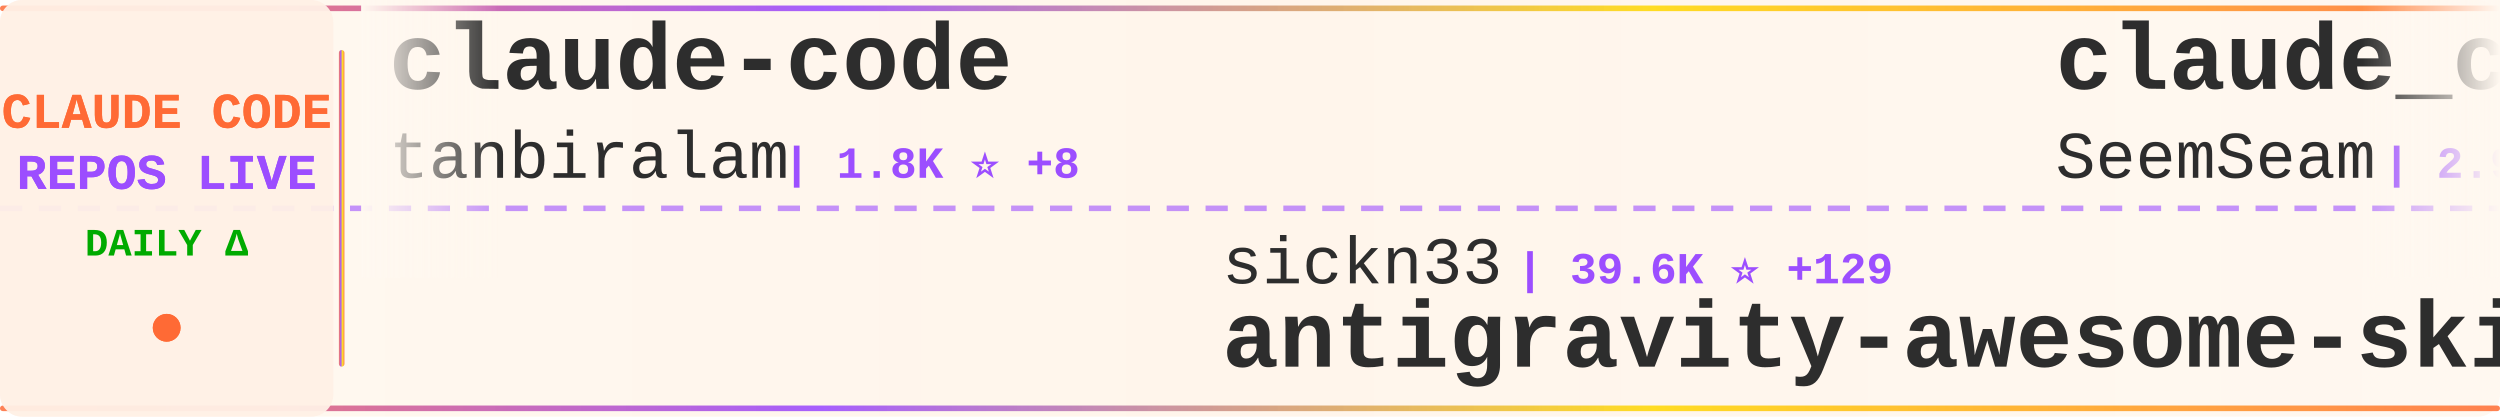
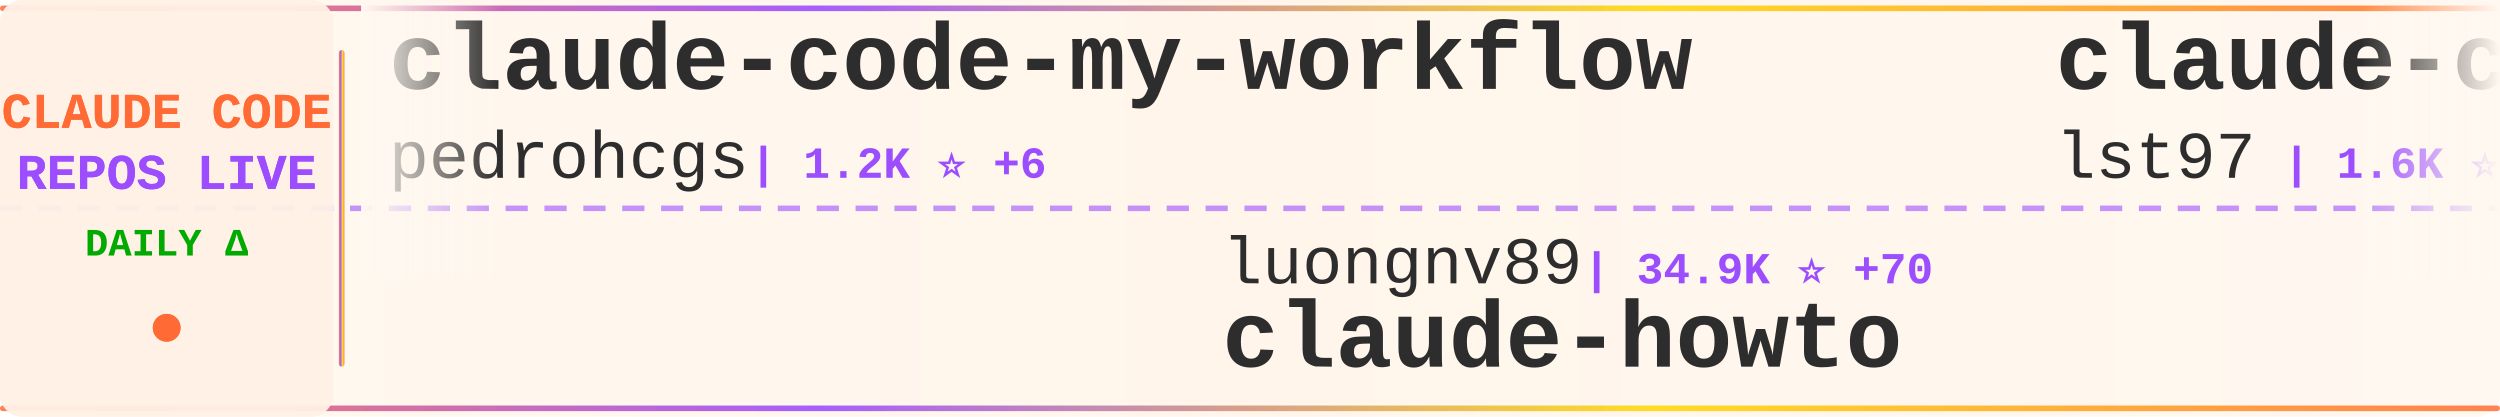
<svg xmlns="http://www.w3.org/2000/svg" width="900" height="150">
  <defs>
    <linearGradient id="tickerBg" x1="0%" y1="0%" x2="100%" y2="0%">
      <stop offset="0%" style="stop-color:#fff8f0;stop-opacity:0.98" />
      <stop offset="50%" style="stop-color:#fff5eb;stop-opacity:1" />
      <stop offset="100%" style="stop-color:#fff8f0;stop-opacity:0.98" />
    </linearGradient>
    <linearGradient id="borderGrad" x1="0%" y1="0%" x2="100%" y2="0%">
      <stop offset="0%" style="stop-color:#FF6B35;stop-opacity:0.85">
        <animate attributeName="stop-opacity" values="0.85;1;0.85" dur="2s" repeatCount="indefinite" />
      </stop>
      <stop offset="33%" style="stop-color:#9C4EFF;stop-opacity:0.9">
        <animate attributeName="stop-opacity" values="0.9;1;0.9" dur="2.2s" repeatCount="indefinite" />
      </stop>
      <stop offset="66%" style="stop-color:#FFD700;stop-opacity:0.85">
        <animate attributeName="stop-opacity" values="0.85;1;0.85" dur="1.8s" repeatCount="indefinite" />
      </stop>
      <stop offset="100%" style="stop-color:#FF6B35;stop-opacity:0.85">
        <animate attributeName="stop-opacity" values="0.85;1;0.85" dur="2s" repeatCount="indefinite" />
      </stop>
    </linearGradient>
    <filter id="textGlow">
      <feGaussianBlur stdDeviation="0.15" result="coloredBlur" />
      <feMerge>
        <feMergeNode in="coloredBlur" />
        <feMergeNode in="SourceGraphic" />
      </feMerge>
    </filter>
    <filter id="metricGlow">
      <feGaussianBlur stdDeviation="0.2" result="coloredBlur" />
      <feMerge>
        <feMergeNode in="coloredBlur" />
        <feMergeNode in="SourceGraphic" />
      </feMerge>
    </filter>
    <linearGradient id="leftFade" x1="0%" y1="0%" x2="100%" y2="0%">
      <stop offset="0%" style="stop-color:#fff8f0;stop-opacity:1" />
      <stop offset="100%" style="stop-color:#fff8f0;stop-opacity:0" />
    </linearGradient>
    <linearGradient id="rightFade" x1="0%" y1="0%" x2="100%" y2="0%">
      <stop offset="0%" style="stop-color:#fff8f0;stop-opacity:0" />
      <stop offset="100%" style="stop-color:#fff8f0;stop-opacity:1" />
    </linearGradient>
  </defs>
  <rect width="900" height="150" fill="url(#tickerBg)" rx="8" />
  <rect x="0" y="2" width="900" height="2" fill="url(#borderGrad)" rx="1" />
  <rect x="0" y="146" width="900" height="2" fill="url(#borderGrad)" rx="1" />
  <line x1="0" y1="75" x2="900" y2="75" stroke="#9C4EFF" stroke-width="2" stroke-dasharray="8 6" opacity="0.6" />
  <rect x="0" y="0" width="120" height="150" fill="#fff0e6" opacity="0.95" rx="8" />
  <text x="60" y="46" font-family="'Courier New', monospace" font-size="18" font-weight="bold" fill="#FF6B35" text-anchor="middle" filter="url(#textGlow)">
    CLAUDE CODE
  </text>
  <text x="60" y="68" font-family="'Courier New', monospace" font-size="18" font-weight="bold" fill="#9C4EFF" text-anchor="middle" filter="url(#textGlow)">
    REPOS LIVE
  </text>
  <text x="60" y="92" font-family="'Courier New', monospace" font-size="14" font-weight="bold" fill="#00aa00" text-anchor="middle">
    DAILY Δ
  </text>
  <circle cx="60" cy="118" r="5" fill="#FF6B35" filter="url(#metricGlow)">
    <animate attributeName="r" values="4;6;4" dur="1.5s" repeatCount="indefinite" />
    <animate attributeName="opacity" values="0.6;1;0.6" dur="1.5s" repeatCount="indefinite" />
  </circle>
  <rect x="122" y="18" width="2" height="114" fill="url(#borderGrad)" rx="1" />
  <clipPath id="tickerClip">
    <rect x="130" y="0" width="770" height="150" />
  </clipPath>
  <g clip-path="url(#tickerClip)">
    <g id="tickerItems">
      <animateTransform attributeName="transform" attributeType="XML" type="translate" from="0 0" to="-3000 0" dur="54s" repeatCount="indefinite" />
      <g transform="translate(0, 0)">
-         <text x="140" y="32" font-family="'Courier New', monospace" font-size="34" font-weight="bold" fill="#2d2d2d">claude-code</text>
-         <text x="140" y="64" font-family="'Courier New', monospace" font-size="24" font-weight="normal" fill="#2d2d2d" opacity="1.0">tanbiralam</text>
-         <text x="282" y="64" font-family="'Courier New', monospace" font-size="16" font-weight="bold" fill="#9C4EFF"> | 1.8K ⭐ +8</text>
+         <text x="140" y="32" font-family="'Courier New', monospace" font-size="34" font-weight="bold" fill="#2d2d2d">claude-code-my-workflow</text>
+         <text x="140" y="64" font-family="'Courier New', monospace" font-size="24" font-weight="normal" fill="#2d2d2d" opacity="1.0">pedrohcgs</text>
+         <text x="270" y="64" font-family="'Courier New', monospace" font-size="16" font-weight="bold" fill="#9C4EFF"> | 1.2K ⭐ +6</text>
      </g>
      <g transform="translate(300, 0)">
-         <text x="140" y="102" font-family="'Courier New', monospace" font-size="24" font-weight="normal" fill="#2d2d2d" opacity="1.0">sickn33</text>
-         <text x="246" y="102" font-family="'Courier New', monospace" font-size="16" font-weight="bold" fill="#9C4EFF"> | 39.6K ⭐ +129</text>
-         <text x="140" y="132" font-family="'Courier New', monospace" font-size="34" font-weight="bold" fill="#2d2d2d">antigravity-awesome-skil...</text>
+         <text x="140" y="102" font-family="'Courier New', monospace" font-size="24" font-weight="normal" fill="#2d2d2d" opacity="1.0">luongnv89</text>
+         <text x="270" y="102" font-family="'Courier New', monospace" font-size="16" font-weight="bold" fill="#9C4EFF"> | 34.9K ⭐ +70</text>
+         <text x="140" y="132" font-family="'Courier New', monospace" font-size="34" font-weight="bold" fill="#2d2d2d">claude-howto</text>
      </g>
      <g transform="translate(600, 0)">
-         <text x="140" y="32" font-family="'Courier New', monospace" font-size="34" font-weight="bold" fill="#2d2d2d">claude_codex_bridge</text>
-         <text x="140" y="64" font-family="'Courier New', monospace" font-size="24" font-weight="normal" fill="#2d2d2d" opacity="1.0">SeemSeam</text>
-         <text x="258" y="64" font-family="'Courier New', monospace" font-size="16" font-weight="bold" fill="#9C4EFF"> | 2.9K ⭐ +7</text>
+         <text x="140" y="32" font-family="'Courier New', monospace" font-size="34" font-weight="bold" fill="#2d2d2d">claude-code-sub-agents</text>
+         <text x="140" y="64" font-family="'Courier New', monospace" font-size="24" font-weight="normal" fill="#2d2d2d" opacity="1.0">lst97</text>
+         <text x="222" y="64" font-family="'Courier New', monospace" font-size="16" font-weight="bold" fill="#9C4EFF"> | 1.6K ⭐</text>
      </g>
      <g transform="translate(900, 0)">
-         <text x="140" y="102" font-family="'Courier New', monospace" font-size="24" font-weight="normal" fill="#2d2d2d" opacity="1.0">zebbern</text>
-         <text x="246" y="102" font-family="'Courier New', monospace" font-size="16" font-weight="bold" fill="#9C4EFF"> | 4.2K ⭐ +1</text>
-         <text x="140" y="132" font-family="'Courier New', monospace" font-size="34" font-weight="bold" fill="#2d2d2d">claude-code-guide</text>
+         <text x="140" y="102" font-family="'Courier New', monospace" font-size="24" font-weight="normal" fill="#2d2d2d" opacity="1.0">kodu-ai</text>
+         <text x="246" y="102" font-family="'Courier New', monospace" font-size="16" font-weight="bold" fill="#9C4EFF"> | 5.3K ⭐</text>
+         <text x="140" y="132" font-family="'Courier New', monospace" font-size="34" font-weight="bold" fill="#2d2d2d">claude-coder</text>
      </g>
      <g transform="translate(1200, 0)">
-         <text x="140" y="32" font-family="'Courier New', monospace" font-size="34" font-weight="bold" fill="#2d2d2d">claude-code-tips</text>
-         <text x="140" y="64" font-family="'Courier New', monospace" font-size="24" font-weight="normal" fill="#2d2d2d" opacity="1.0">ykdojo</text>
-         <text x="234" y="64" font-family="'Courier New', monospace" font-size="16" font-weight="bold" fill="#9C4EFF"> | 8.6K ⭐ +11</text>
+         <text x="140" y="32" font-family="'Courier New', monospace" font-size="34" font-weight="bold" fill="#2d2d2d">claude-code-source-code-...</text>
+         <text x="140" y="64" font-family="'Courier New', monospace" font-size="24" font-weight="normal" fill="#2d2d2d" opacity="1.0">ghuntley</text>
+         <text x="258" y="64" font-family="'Courier New', monospace" font-size="16" font-weight="bold" fill="#9C4EFF"> | 981 ⭐</text>
      </g>
      <g transform="translate(1500, 0)">
-         <text x="140" y="102" font-family="'Courier New', monospace" font-size="24" font-weight="normal" fill="#2d2d2d" opacity="1.0">feiskyer</text>
-         <text x="258" y="102" font-family="'Courier New', monospace" font-size="16" font-weight="bold" fill="#9C4EFF"> | 1.5K ⭐ +1</text>
-         <text x="140" y="132" font-family="'Courier New', monospace" font-size="34" font-weight="bold" fill="#2d2d2d">claude-code-settings</text>
+         <text x="140" y="102" font-family="'Courier New', monospace" font-size="24" font-weight="normal" fill="#2d2d2d" opacity="1.0">huangserva</text>
+         <text x="282" y="102" font-family="'Courier New', monospace" font-size="16" font-weight="bold" fill="#9C4EFF"> | 595 ⭐ +1</text>
+         <text x="140" y="132" font-family="'Courier New', monospace" font-size="34" font-weight="bold" fill="#2d2d2d">claude-code-cli</text>
      </g>
      <g transform="translate(1800, 0)">
-         <text x="140" y="32" font-family="'Courier New', monospace" font-size="34" font-weight="bold" fill="#2d2d2d">oh-my-claudecode</text>
-         <text x="140" y="64" font-family="'Courier New', monospace" font-size="24" font-weight="normal" fill="#2d2d2d" opacity="1.0">Yeachan-Heo</text>
-         <text x="294" y="64" font-family="'Courier New', monospace" font-size="16" font-weight="bold" fill="#9C4EFF"> | 35.7K ⭐ +101</text>
+         <text x="140" y="32" font-family="'Courier New', monospace" font-size="34" font-weight="bold" fill="#2d2d2d">claude-code-telegram</text>
+         <text x="140" y="64" font-family="'Courier New', monospace" font-size="24" font-weight="normal" fill="#2d2d2d" opacity="1.0">RichardAtCT</text>
+         <text x="294" y="64" font-family="'Courier New', monospace" font-size="16" font-weight="bold" fill="#9C4EFF"> | 2.7K ⭐ +2</text>
      </g>
      <g transform="translate(2100, 0)">
-         <text x="140" y="102" font-family="'Courier New', monospace" font-size="24" font-weight="normal" fill="#2d2d2d" opacity="1.0">liuup</text>
-         <text x="222" y="102" font-family="'Courier New', monospace" font-size="16" font-weight="bold" fill="#9C4EFF"> | 2.9K ⭐ +28</text>
-         <text x="140" y="132" font-family="'Courier New', monospace" font-size="34" font-weight="bold" fill="#2d2d2d">claude-code-analysis</text>
+         <text x="140" y="102" font-family="'Courier New', monospace" font-size="24" font-weight="normal" fill="#2d2d2d" opacity="1.0">repowise-dev</text>
+         <text x="306" y="102" font-family="'Courier New', monospace" font-size="16" font-weight="bold" fill="#9C4EFF"> | 1.1K ⭐ +3</text>
+         <text x="140" y="132" font-family="'Courier New', monospace" font-size="34" font-weight="bold" fill="#2d2d2d">claude-code-prompts</text>
      </g>
      <g transform="translate(2400, 0)">
-         <text x="140" y="32" font-family="'Courier New', monospace" font-size="34" font-weight="bold" fill="#2d2d2d">claude-code-book</text>
-         <text x="140" y="64" font-family="'Courier New', monospace" font-size="24" font-weight="normal" fill="#2d2d2d" opacity="1.0">lintsinghua</text>
-         <text x="294" y="64" font-family="'Courier New', monospace" font-size="16" font-weight="bold" fill="#9C4EFF"> | 3.5K ⭐ +12</text>
+         <text x="140" y="32" font-family="'Courier New', monospace" font-size="34" font-weight="bold" fill="#2d2d2d">claude-code-guide</text>
+         <text x="140" y="64" font-family="'Courier New', monospace" font-size="24" font-weight="normal" fill="#2d2d2d" opacity="1.0">zebbern</text>
+         <text x="246" y="64" font-family="'Courier New', monospace" font-size="16" font-weight="bold" fill="#9C4EFF"> | 4.2K ⭐ +1</text>
      </g>
      <g transform="translate(2700, 0)">
-         <text x="140" y="102" font-family="'Courier New', monospace" font-size="24" font-weight="normal" fill="#2d2d2d" opacity="1.0">hangsman</text>
-         <text x="258" y="102" font-family="'Courier New', monospace" font-size="16" font-weight="bold" fill="#9C4EFF"> | 781 ⭐</text>
-         <text x="140" y="132" font-family="'Courier New', monospace" font-size="34" font-weight="bold" fill="#2d2d2d">claude-code-source</text>
+         <text x="140" y="102" font-family="'Courier New', monospace" font-size="24" font-weight="normal" fill="#2d2d2d" opacity="1.0">VineeTagarwaL-code</text>
+         <text x="378" y="102" font-family="'Courier New', monospace" font-size="16" font-weight="bold" fill="#9C4EFF"> | 276 ⭐</text>
+         <text x="140" y="132" font-family="'Courier New', monospace" font-size="34" font-weight="bold" fill="#2d2d2d">claude-code</text>
      </g>
      <g transform="translate(3000, 0)">
-         <text x="140" y="32" font-family="'Courier New', monospace" font-size="34" font-weight="bold" fill="#2d2d2d">claude-code</text>
-         <text x="140" y="64" font-family="'Courier New', monospace" font-size="24" font-weight="normal" fill="#2d2d2d" opacity="1.0">tanbiralam</text>
-         <text x="282" y="64" font-family="'Courier New', monospace" font-size="16" font-weight="bold" fill="#9C4EFF"> | 1.8K ⭐ +8</text>
+         <text x="140" y="32" font-family="'Courier New', monospace" font-size="34" font-weight="bold" fill="#2d2d2d">claude-code-my-workflow</text>
+         <text x="140" y="64" font-family="'Courier New', monospace" font-size="24" font-weight="normal" fill="#2d2d2d" opacity="1.0">pedrohcgs</text>
+         <text x="270" y="64" font-family="'Courier New', monospace" font-size="16" font-weight="bold" fill="#9C4EFF"> | 1.2K ⭐ +6</text>
      </g>
      <g transform="translate(3300, 0)">
-         <text x="140" y="102" font-family="'Courier New', monospace" font-size="24" font-weight="normal" fill="#2d2d2d" opacity="1.0">sickn33</text>
-         <text x="246" y="102" font-family="'Courier New', monospace" font-size="16" font-weight="bold" fill="#9C4EFF"> | 39.6K ⭐ +129</text>
-         <text x="140" y="132" font-family="'Courier New', monospace" font-size="34" font-weight="bold" fill="#2d2d2d">antigravity-awesome-skil...</text>
+         <text x="140" y="102" font-family="'Courier New', monospace" font-size="24" font-weight="normal" fill="#2d2d2d" opacity="1.0">luongnv89</text>
+         <text x="270" y="102" font-family="'Courier New', monospace" font-size="16" font-weight="bold" fill="#9C4EFF"> | 34.9K ⭐ +70</text>
+         <text x="140" y="132" font-family="'Courier New', monospace" font-size="34" font-weight="bold" fill="#2d2d2d">claude-howto</text>
      </g>
      <g transform="translate(3600, 0)">
-         <text x="140" y="32" font-family="'Courier New', monospace" font-size="34" font-weight="bold" fill="#2d2d2d">claude_codex_bridge</text>
-         <text x="140" y="64" font-family="'Courier New', monospace" font-size="24" font-weight="normal" fill="#2d2d2d" opacity="1.0">SeemSeam</text>
-         <text x="258" y="64" font-family="'Courier New', monospace" font-size="16" font-weight="bold" fill="#9C4EFF"> | 2.9K ⭐ +7</text>
+         <text x="140" y="32" font-family="'Courier New', monospace" font-size="34" font-weight="bold" fill="#2d2d2d">claude-code-sub-agents</text>
+         <text x="140" y="64" font-family="'Courier New', monospace" font-size="24" font-weight="normal" fill="#2d2d2d" opacity="1.0">lst97</text>
+         <text x="222" y="64" font-family="'Courier New', monospace" font-size="16" font-weight="bold" fill="#9C4EFF"> | 1.6K ⭐</text>
      </g>
      <g transform="translate(3900, 0)">
-         <text x="140" y="102" font-family="'Courier New', monospace" font-size="24" font-weight="normal" fill="#2d2d2d" opacity="1.0">zebbern</text>
-         <text x="246" y="102" font-family="'Courier New', monospace" font-size="16" font-weight="bold" fill="#9C4EFF"> | 4.2K ⭐ +1</text>
-         <text x="140" y="132" font-family="'Courier New', monospace" font-size="34" font-weight="bold" fill="#2d2d2d">claude-code-guide</text>
+         <text x="140" y="102" font-family="'Courier New', monospace" font-size="24" font-weight="normal" fill="#2d2d2d" opacity="1.0">kodu-ai</text>
+         <text x="246" y="102" font-family="'Courier New', monospace" font-size="16" font-weight="bold" fill="#9C4EFF"> | 5.3K ⭐</text>
+         <text x="140" y="132" font-family="'Courier New', monospace" font-size="34" font-weight="bold" fill="#2d2d2d">claude-coder</text>
      </g>
    </g>
  </g>
  <rect x="130" y="0" width="50" height="100" fill="url(#leftFade)" />
  <rect x="850" y="0" width="50" height="100" fill="url(#rightFade)" />
</svg>
